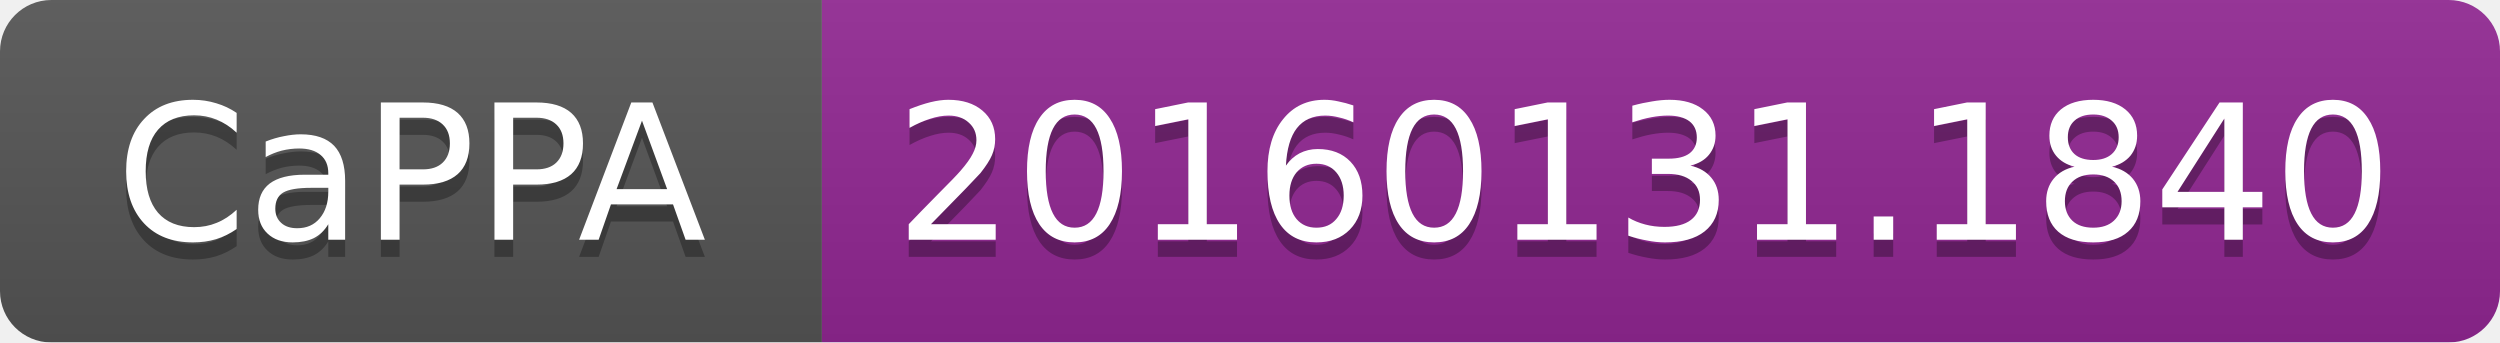
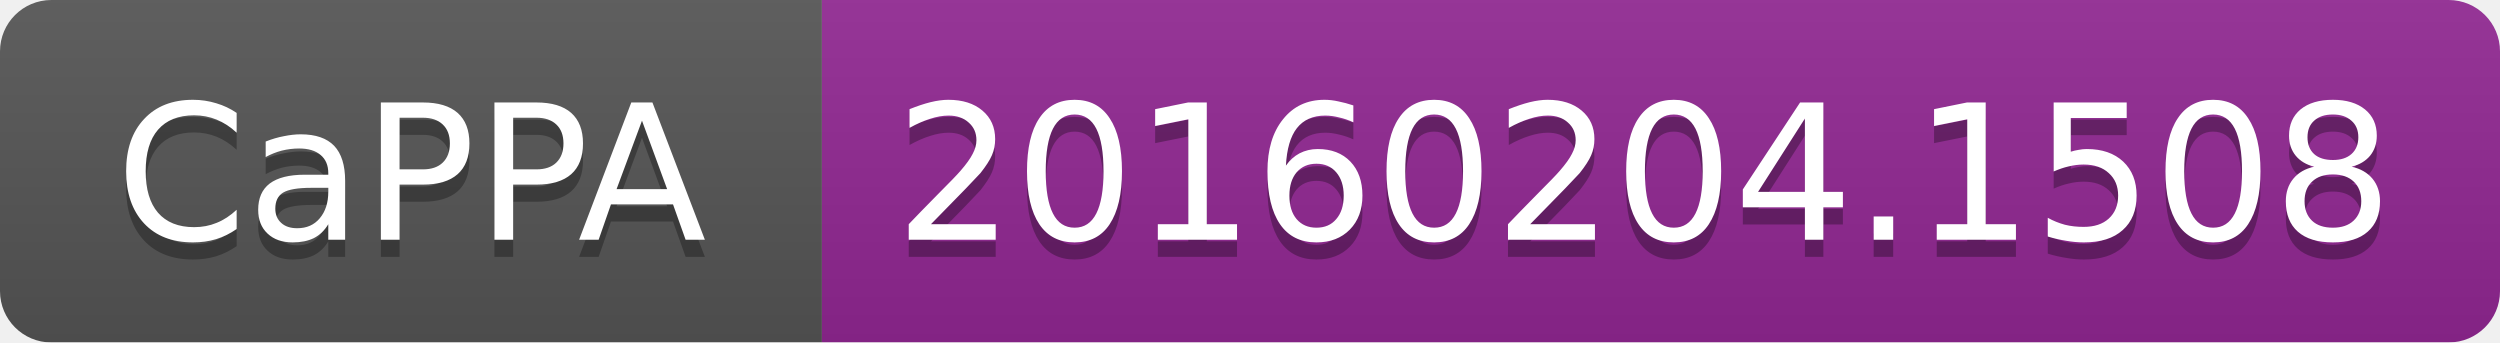
<svg xmlns="http://www.w3.org/2000/svg" width="146" height="20">
  <linearGradient id="b" x2="0" y2="100%">
    <stop offset="0" stop-color="#bbb" stop-opacity=".1" />
    <stop offset="1" stop-opacity=".1" />
  </linearGradient>
  <mask id="a">
    <rect width="146" height="20" rx="3" fill="#fff" />
  </mask>
  <g mask="url(#a)">
    <path fill="#555" d="M0 0h48v20H0z" />
    <path fill="#922793" d="M48 0h98v20H48z" />
    <path fill="url(#b)" d="M0 0h146v20H0z" />
  </g>
  <g fill="#fff" text-anchor="middle" font-family="DejaVu Sans,Verdana,Geneva,sans-serif" font-size="11">
    <text x="24" y="15" fill="#010101" fill-opacity=".3">CaPPA</text>
    <text x="24" y="14">CaPPA</text>
-     <text x="96" y="15" fill="#010101" fill-opacity=".3">20160131.1840</text>
-     <text x="96" y="14">20160131.1840</text>
+     <text x="96" y="15" fill="#010101" fill-opacity=".3">20160204.1508</text>
+     <text x="96" y="14">20160204.1508</text>
  </g>
</svg>
